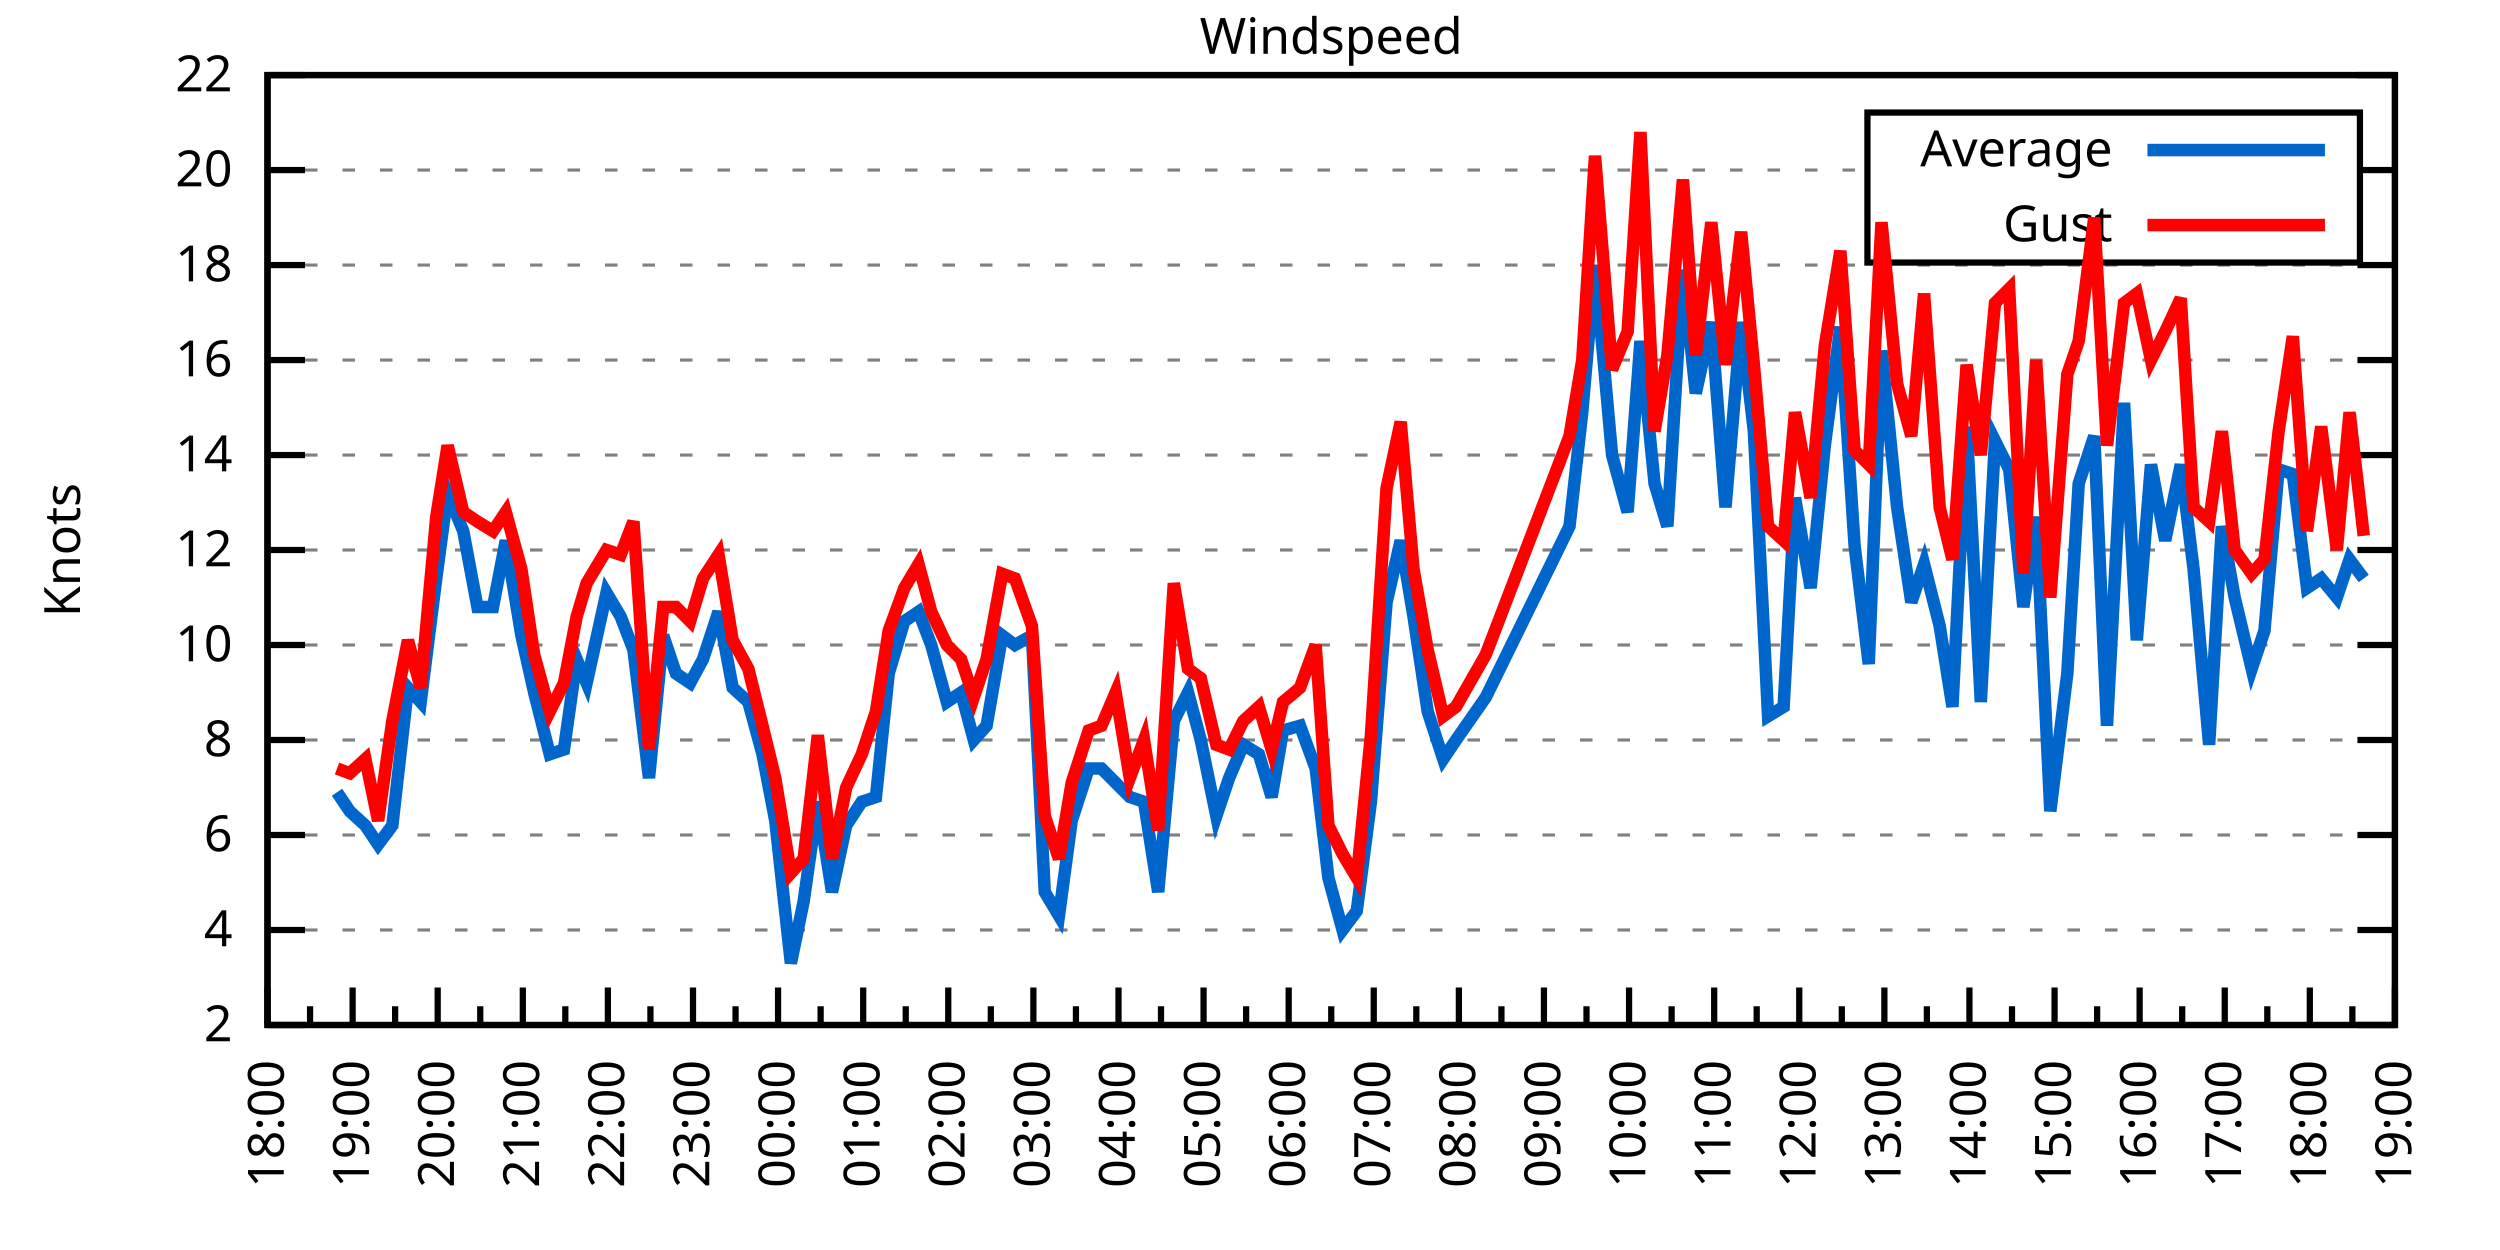
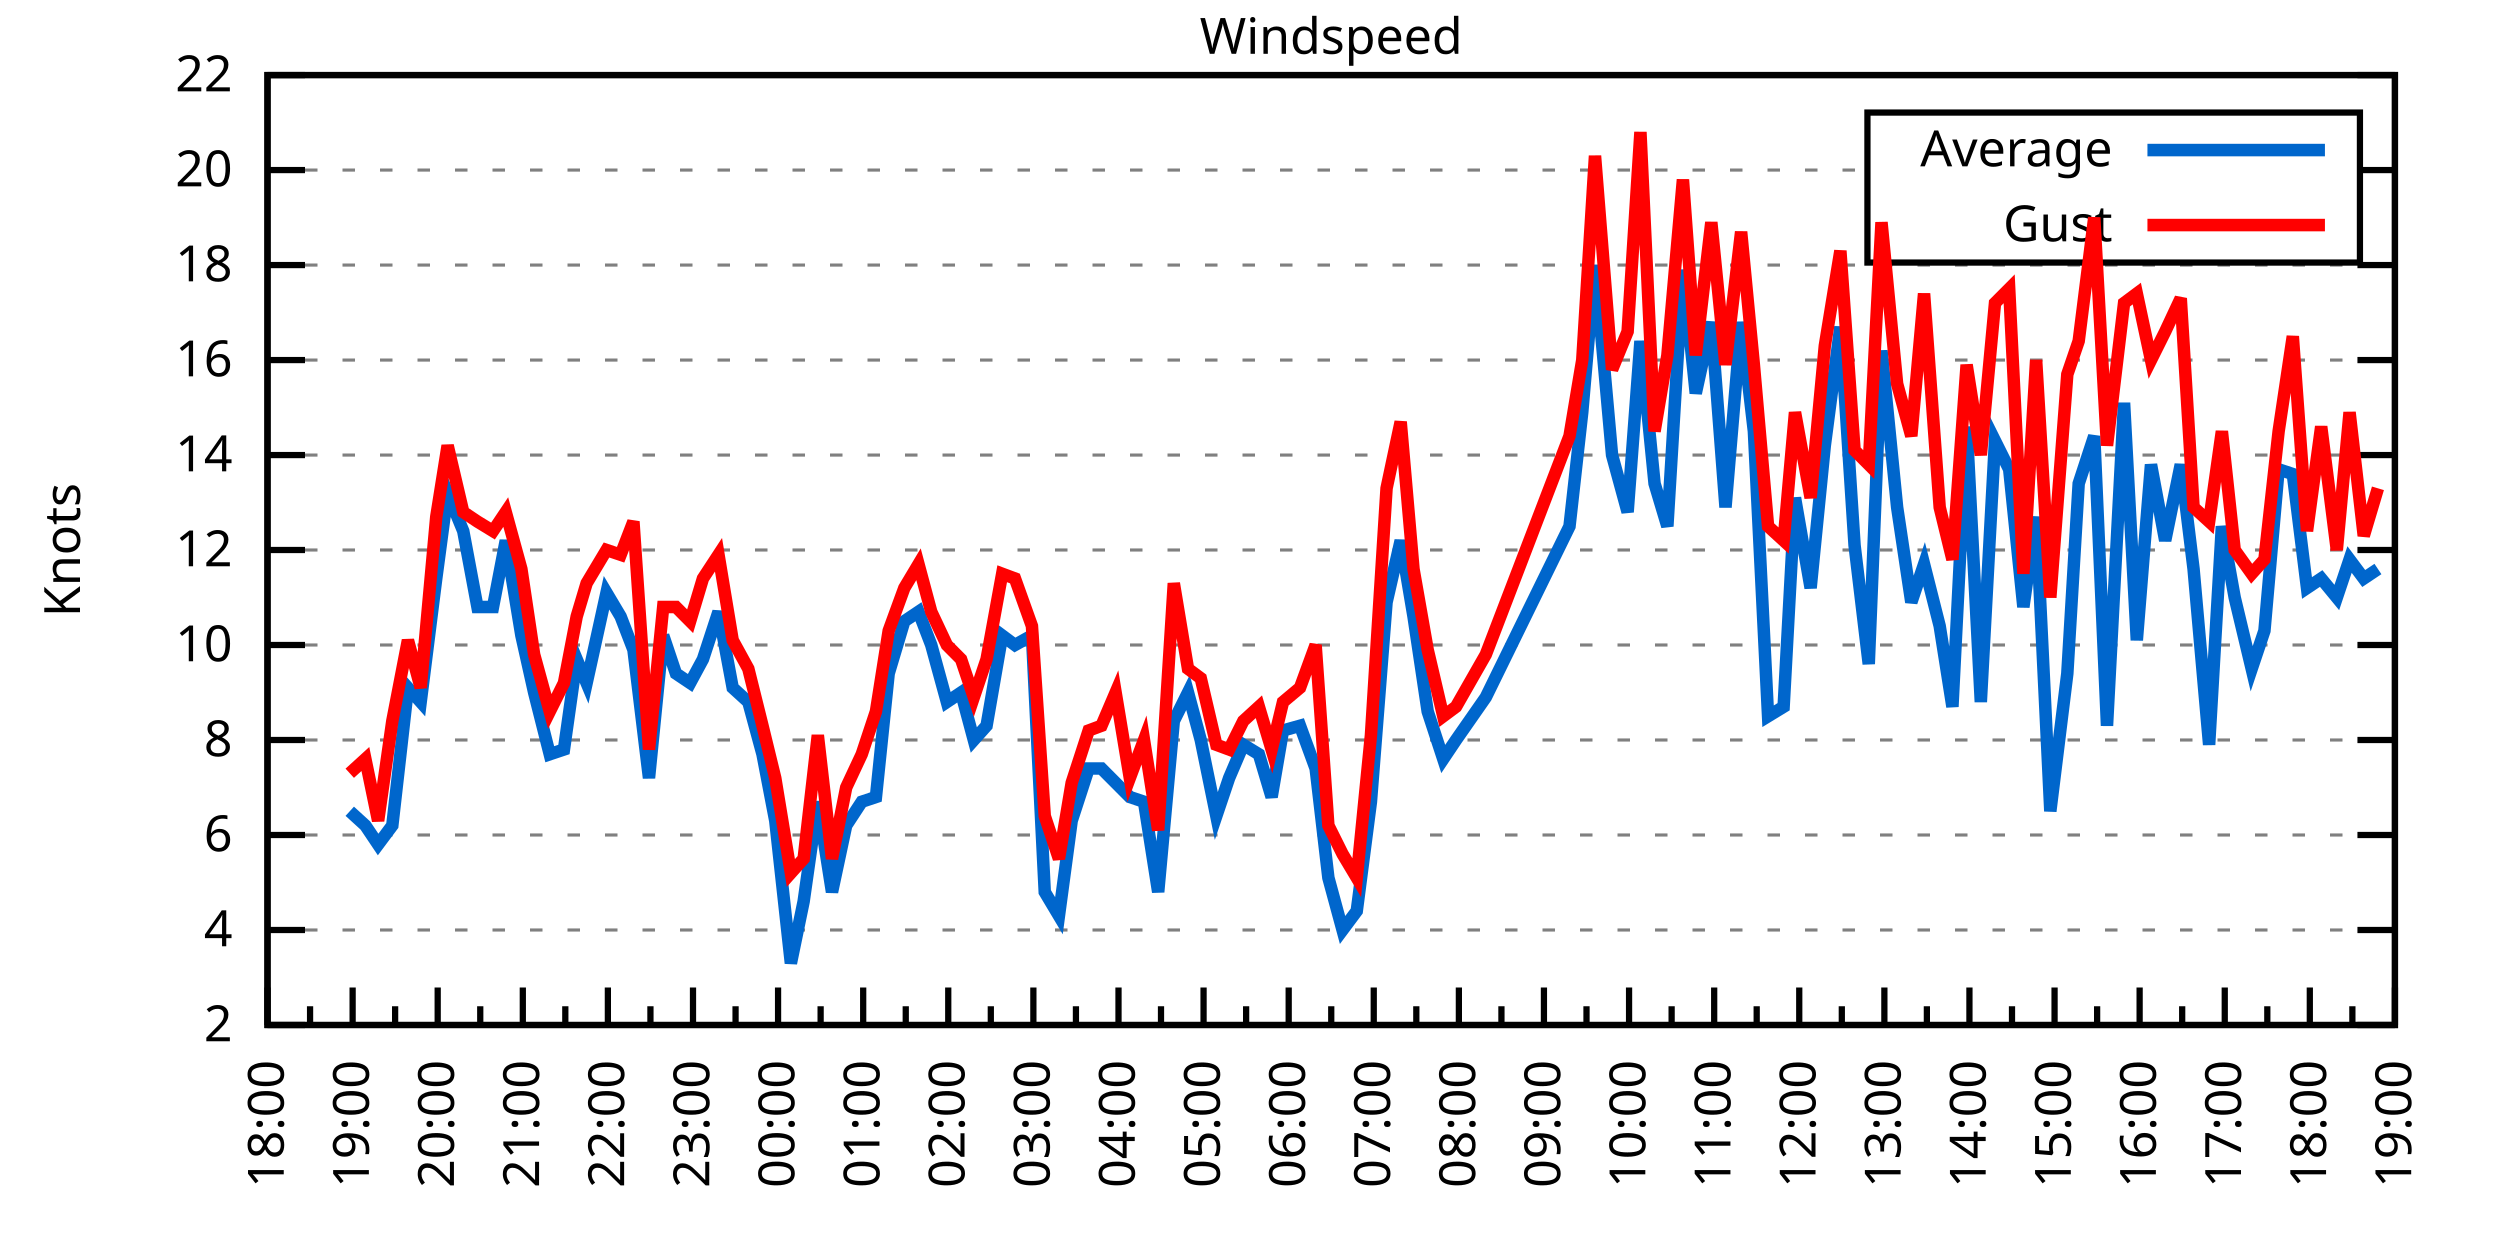
<svg xmlns="http://www.w3.org/2000/svg" xmlns:xlink="http://www.w3.org/1999/xlink" width="400" height="200" viewBox="0 0 400 200">
  <g id="gnuplot_canvas">
    <rect x="0" y="0" width="400" height="200" fill="none" />
    <defs>
      <circle id="gpDot" r="0.5" stroke-width="0.5" stroke="currentColor" />
      <path id="gpPt0" stroke-width="0.333" stroke="currentColor" d="M-1,0 h2 M0,-1 v2" />
      <path id="gpPt1" stroke-width="0.333" stroke="currentColor" d="M-1,-1 L1,1 M1,-1 L-1,1" />
      <path id="gpPt2" stroke-width="0.333" stroke="currentColor" d="M-1,0 L1,0 M0,-1 L0,1 M-1,-1 L1,1 M-1,1 L1,-1" />
      <rect id="gpPt3" stroke-width="0.333" stroke="currentColor" x="-1" y="-1" width="2" height="2" />
      <rect id="gpPt4" stroke-width="0.333" stroke="currentColor" fill="currentColor" x="-1" y="-1" width="2" height="2" />
      <circle id="gpPt5" stroke-width="0.333" stroke="currentColor" cx="0" cy="0" r="1" />
      <use xlink:href="#gpPt5" id="gpPt6" fill="currentColor" stroke="none" />
      <path id="gpPt7" stroke-width="0.333" stroke="currentColor" d="M0,-1.33 L-1.33,0.67 L1.33,0.67 z" />
      <use xlink:href="#gpPt7" id="gpPt8" fill="currentColor" stroke="none" />
      <use xlink:href="#gpPt7" id="gpPt9" stroke="currentColor" transform="rotate(180)" />
      <use xlink:href="#gpPt9" id="gpPt10" fill="currentColor" stroke="none" />
      <use xlink:href="#gpPt3" id="gpPt11" stroke="currentColor" transform="rotate(45)" />
      <use xlink:href="#gpPt11" id="gpPt12" fill="currentColor" stroke="none" />
      <path id="gpPt13" stroke-width="0.333" stroke="currentColor" d="M0,1.330 L1.265,0.411 L0.782,-1.067 L-0.782,-1.076 L-1.265,0.411 z" />
      <use xlink:href="#gpPt13" id="gpPt14" fill="currentColor" stroke="none" />
      <filter id="textbox" filterUnits="objectBoundingBox" x="0" y="0" height="1" width="1">
        <feFlood flood-color="white" flood-opacity="1" result="bgnd" />
        <feComposite in="SourceGraphic" in2="bgnd" operator="atop" />
      </filter>
      <filter id="greybox" filterUnits="objectBoundingBox" x="0" y="0" height="1" width="1">
        <feFlood flood-color="lightgrey" flood-opacity="1" result="grey" />
        <feComposite in="SourceGraphic" in2="grey" operator="atop" />
      </filter>
    </defs>
    <g fill="none" color="white" stroke="currentColor" stroke-width="1.00" stroke-linecap="butt" stroke-linejoin="miter">
</g>
    <g fill="none" color="black" stroke="currentColor" stroke-width="1.00" stroke-linecap="butt" stroke-linejoin="miter">
      <g stroke="none" shape-rendering="crispEdges">
        <polygon fill="rgb(255, 255, 255)" points="42.80,164.00 383.18,164.00 383.18,12.02 42.80,12.02 " />
      </g>
    </g>
    <g fill="none" color="black" stroke="currentColor" stroke-width="1.00" stroke-linecap="butt" stroke-linejoin="miter">
</g>
    <g fill="none" color="black" stroke="black" stroke-width="0.50" stroke-linecap="butt" stroke-linejoin="miter">
</g>
    <g fill="none" color="gray" stroke="currentColor" stroke-width="0.50" stroke-linecap="butt" stroke-linejoin="miter">
      <path stroke="gray" stroke-dasharray="2,4" class="gridline" d="M42.80,164.00 L383.19,164.00  " />
    </g>
    <g fill="none" color="gray" stroke="gray" stroke-width="1.00" stroke-linecap="butt" stroke-linejoin="miter">
</g>
    <g fill="none" color="black" stroke="currentColor" stroke-width="1.00" stroke-linecap="butt" stroke-linejoin="miter">
      <path stroke="black" d="M42.80,164.00 L48.80,164.00 M383.19,164.00 L377.19,164.00  " />
      <g transform="translate(37.20,166.60)" stroke="none" fill="black" font-family="Sans" font-size="8.00" text-anchor="end">
        <text>
          <tspan font-family="Sans"> 2</tspan>
        </text>
      </g>
    </g>
    <g fill="none" color="black" stroke="currentColor" stroke-width="1.00" stroke-linecap="butt" stroke-linejoin="miter">
</g>
    <g fill="none" color="black" stroke="black" stroke-width="0.50" stroke-linecap="butt" stroke-linejoin="miter">
</g>
    <g fill="none" color="gray" stroke="currentColor" stroke-width="0.50" stroke-linecap="butt" stroke-linejoin="miter">
      <path stroke="gray" stroke-dasharray="2,4" class="gridline" d="M42.80,148.80 L383.19,148.80  " />
    </g>
    <g fill="none" color="gray" stroke="gray" stroke-width="1.00" stroke-linecap="butt" stroke-linejoin="miter">
</g>
    <g fill="none" color="black" stroke="currentColor" stroke-width="1.00" stroke-linecap="butt" stroke-linejoin="miter">
      <path stroke="black" d="M42.80,148.80 L48.80,148.80 M383.19,148.80 L377.19,148.80  " />
      <g transform="translate(37.20,151.40)" stroke="none" fill="black" font-family="Sans" font-size="8.00" text-anchor="end">
        <text>
          <tspan font-family="Sans"> 4</tspan>
        </text>
      </g>
    </g>
    <g fill="none" color="black" stroke="currentColor" stroke-width="1.00" stroke-linecap="butt" stroke-linejoin="miter">
</g>
    <g fill="none" color="black" stroke="black" stroke-width="0.50" stroke-linecap="butt" stroke-linejoin="miter">
</g>
    <g fill="none" color="gray" stroke="currentColor" stroke-width="0.50" stroke-linecap="butt" stroke-linejoin="miter">
      <path stroke="gray" stroke-dasharray="2,4" class="gridline" d="M42.80,133.60 L383.19,133.60  " />
    </g>
    <g fill="none" color="gray" stroke="gray" stroke-width="1.00" stroke-linecap="butt" stroke-linejoin="miter">
</g>
    <g fill="none" color="black" stroke="currentColor" stroke-width="1.00" stroke-linecap="butt" stroke-linejoin="miter">
      <path stroke="black" d="M42.80,133.60 L48.80,133.60 M383.19,133.60 L377.19,133.60  " />
      <g transform="translate(37.20,136.20)" stroke="none" fill="black" font-family="Sans" font-size="8.00" text-anchor="end">
        <text>
          <tspan font-family="Sans"> 6</tspan>
        </text>
      </g>
    </g>
    <g fill="none" color="black" stroke="currentColor" stroke-width="1.00" stroke-linecap="butt" stroke-linejoin="miter">
</g>
    <g fill="none" color="black" stroke="black" stroke-width="0.50" stroke-linecap="butt" stroke-linejoin="miter">
</g>
    <g fill="none" color="gray" stroke="currentColor" stroke-width="0.50" stroke-linecap="butt" stroke-linejoin="miter">
      <path stroke="gray" stroke-dasharray="2,4" class="gridline" d="M42.80,118.40 L383.19,118.40  " />
    </g>
    <g fill="none" color="gray" stroke="gray" stroke-width="1.00" stroke-linecap="butt" stroke-linejoin="miter">
</g>
    <g fill="none" color="black" stroke="currentColor" stroke-width="1.00" stroke-linecap="butt" stroke-linejoin="miter">
      <path stroke="black" d="M42.80,118.40 L48.80,118.40 M383.19,118.40 L377.19,118.40  " />
      <g transform="translate(37.20,121.00)" stroke="none" fill="black" font-family="Sans" font-size="8.00" text-anchor="end">
        <text>
          <tspan font-family="Sans"> 8</tspan>
        </text>
      </g>
    </g>
    <g fill="none" color="black" stroke="currentColor" stroke-width="1.00" stroke-linecap="butt" stroke-linejoin="miter">
</g>
    <g fill="none" color="black" stroke="black" stroke-width="0.50" stroke-linecap="butt" stroke-linejoin="miter">
</g>
    <g fill="none" color="gray" stroke="currentColor" stroke-width="0.50" stroke-linecap="butt" stroke-linejoin="miter">
      <path stroke="gray" stroke-dasharray="2,4" class="gridline" d="M42.80,103.20 L383.19,103.20  " />
    </g>
    <g fill="none" color="gray" stroke="gray" stroke-width="1.00" stroke-linecap="butt" stroke-linejoin="miter">
</g>
    <g fill="none" color="black" stroke="currentColor" stroke-width="1.00" stroke-linecap="butt" stroke-linejoin="miter">
      <path stroke="black" d="M42.80,103.20 L48.80,103.20 M383.19,103.20 L377.19,103.20  " />
      <g transform="translate(37.20,105.80)" stroke="none" fill="black" font-family="Sans" font-size="8.00" text-anchor="end">
        <text>
          <tspan font-family="Sans"> 10</tspan>
        </text>
      </g>
    </g>
    <g fill="none" color="black" stroke="currentColor" stroke-width="1.00" stroke-linecap="butt" stroke-linejoin="miter">
</g>
    <g fill="none" color="black" stroke="black" stroke-width="0.50" stroke-linecap="butt" stroke-linejoin="miter">
</g>
    <g fill="none" color="gray" stroke="currentColor" stroke-width="0.50" stroke-linecap="butt" stroke-linejoin="miter">
      <path stroke="gray" stroke-dasharray="2,4" class="gridline" d="M42.80,88.00 L383.19,88.00  " />
    </g>
    <g fill="none" color="gray" stroke="gray" stroke-width="1.00" stroke-linecap="butt" stroke-linejoin="miter">
</g>
    <g fill="none" color="black" stroke="currentColor" stroke-width="1.00" stroke-linecap="butt" stroke-linejoin="miter">
      <path stroke="black" d="M42.80,88.00 L48.80,88.00 M383.19,88.00 L377.19,88.00  " />
      <g transform="translate(37.20,90.60)" stroke="none" fill="black" font-family="Sans" font-size="8.00" text-anchor="end">
        <text>
          <tspan font-family="Sans"> 12</tspan>
        </text>
      </g>
    </g>
    <g fill="none" color="black" stroke="currentColor" stroke-width="1.00" stroke-linecap="butt" stroke-linejoin="miter">
</g>
    <g fill="none" color="black" stroke="black" stroke-width="0.50" stroke-linecap="butt" stroke-linejoin="miter">
</g>
    <g fill="none" color="gray" stroke="currentColor" stroke-width="0.50" stroke-linecap="butt" stroke-linejoin="miter">
      <path stroke="gray" stroke-dasharray="2,4" class="gridline" d="M42.80,72.81 L383.19,72.81  " />
    </g>
    <g fill="none" color="gray" stroke="gray" stroke-width="1.00" stroke-linecap="butt" stroke-linejoin="miter">
</g>
    <g fill="none" color="black" stroke="currentColor" stroke-width="1.00" stroke-linecap="butt" stroke-linejoin="miter">
      <path stroke="black" d="M42.80,72.81 L48.80,72.81 M383.19,72.81 L377.19,72.81  " />
      <g transform="translate(37.20,75.41)" stroke="none" fill="black" font-family="Sans" font-size="8.00" text-anchor="end">
        <text>
          <tspan font-family="Sans"> 14</tspan>
        </text>
      </g>
    </g>
    <g fill="none" color="black" stroke="currentColor" stroke-width="1.00" stroke-linecap="butt" stroke-linejoin="miter">
</g>
    <g fill="none" color="black" stroke="black" stroke-width="0.50" stroke-linecap="butt" stroke-linejoin="miter">
</g>
    <g fill="none" color="gray" stroke="currentColor" stroke-width="0.50" stroke-linecap="butt" stroke-linejoin="miter">
      <path stroke="gray" stroke-dasharray="2,4" class="gridline" d="M42.80,57.61 L383.19,57.61  " />
    </g>
    <g fill="none" color="gray" stroke="gray" stroke-width="1.00" stroke-linecap="butt" stroke-linejoin="miter">
</g>
    <g fill="none" color="black" stroke="currentColor" stroke-width="1.00" stroke-linecap="butt" stroke-linejoin="miter">
      <path stroke="black" d="M42.80,57.61 L48.80,57.61 M383.19,57.61 L377.19,57.61  " />
      <g transform="translate(37.20,60.21)" stroke="none" fill="black" font-family="Sans" font-size="8.00" text-anchor="end">
        <text>
          <tspan font-family="Sans"> 16</tspan>
        </text>
      </g>
    </g>
    <g fill="none" color="black" stroke="currentColor" stroke-width="1.00" stroke-linecap="butt" stroke-linejoin="miter">
</g>
    <g fill="none" color="black" stroke="black" stroke-width="0.50" stroke-linecap="butt" stroke-linejoin="miter">
</g>
    <g fill="none" color="gray" stroke="currentColor" stroke-width="0.50" stroke-linecap="butt" stroke-linejoin="miter">
      <path stroke="gray" stroke-dasharray="2,4" class="gridline" d="M42.80,42.41 L383.19,42.41  " />
    </g>
    <g fill="none" color="gray" stroke="gray" stroke-width="1.00" stroke-linecap="butt" stroke-linejoin="miter">
</g>
    <g fill="none" color="black" stroke="currentColor" stroke-width="1.00" stroke-linecap="butt" stroke-linejoin="miter">
      <path stroke="black" d="M42.80,42.41 L48.80,42.41 M383.19,42.41 L377.19,42.41  " />
      <g transform="translate(37.20,45.01)" stroke="none" fill="black" font-family="Sans" font-size="8.00" text-anchor="end">
        <text>
          <tspan font-family="Sans"> 18</tspan>
        </text>
      </g>
    </g>
    <g fill="none" color="black" stroke="currentColor" stroke-width="1.00" stroke-linecap="butt" stroke-linejoin="miter">
</g>
    <g fill="none" color="black" stroke="black" stroke-width="0.50" stroke-linecap="butt" stroke-linejoin="miter">
</g>
    <g fill="none" color="gray" stroke="currentColor" stroke-width="0.50" stroke-linecap="butt" stroke-linejoin="miter">
      <path stroke="gray" stroke-dasharray="2,4" class="gridline" d="M42.80,27.21 L298.79,27.21 M377.59,27.21 L383.19,27.21  " />
    </g>
    <g fill="none" color="gray" stroke="gray" stroke-width="1.00" stroke-linecap="butt" stroke-linejoin="miter">
</g>
    <g fill="none" color="black" stroke="currentColor" stroke-width="1.00" stroke-linecap="butt" stroke-linejoin="miter">
      <path stroke="black" d="M42.80,27.21 L48.80,27.21 M383.19,27.21 L377.19,27.21  " />
      <g transform="translate(37.20,29.81)" stroke="none" fill="black" font-family="Sans" font-size="8.00" text-anchor="end">
        <text>
          <tspan font-family="Sans"> 20</tspan>
        </text>
      </g>
    </g>
    <g fill="none" color="black" stroke="currentColor" stroke-width="1.00" stroke-linecap="butt" stroke-linejoin="miter">
</g>
    <g fill="none" color="black" stroke="black" stroke-width="0.50" stroke-linecap="butt" stroke-linejoin="miter">
</g>
    <g fill="none" color="gray" stroke="currentColor" stroke-width="0.50" stroke-linecap="butt" stroke-linejoin="miter">
      <path stroke="gray" stroke-dasharray="2,4" class="gridline" d="M42.80,12.01 L383.19,12.01  " />
    </g>
    <g fill="none" color="gray" stroke="gray" stroke-width="1.00" stroke-linecap="butt" stroke-linejoin="miter">
</g>
    <g fill="none" color="black" stroke="currentColor" stroke-width="1.00" stroke-linecap="butt" stroke-linejoin="miter">
      <path stroke="black" d="M42.80,12.01 L48.80,12.01 M383.19,12.01 L377.19,12.01  " />
      <g transform="translate(37.20,14.61)" stroke="none" fill="black" font-family="Sans" font-size="8.00" text-anchor="end">
        <text>
          <tspan font-family="Sans"> 22</tspan>
        </text>
      </g>
    </g>
    <g fill="none" color="black" stroke="currentColor" stroke-width="1.00" stroke-linecap="butt" stroke-linejoin="miter">
      <path stroke="black" d="M42.80,164.00 L42.80,158.00  " />
      <g transform="translate(45.40,169.60) rotate(270)" stroke="none" fill="black" font-family="Sans" font-size="8.00" text-anchor="end">
        <text>
          <tspan font-family="Sans">18:00</tspan>
        </text>
      </g>
    </g>
    <g fill="none" color="black" stroke="currentColor" stroke-width="1.00" stroke-linecap="butt" stroke-linejoin="miter">
      <path stroke="black" d="M49.61,164.00 L49.61,161.00 M56.42,164.00 L56.42,158.00  " />
      <g transform="translate(59.02,169.60) rotate(270)" stroke="none" fill="black" font-family="Sans" font-size="8.00" text-anchor="end">
        <text>
          <tspan font-family="Sans">19:00</tspan>
        </text>
      </g>
    </g>
    <g fill="none" color="black" stroke="currentColor" stroke-width="1.00" stroke-linecap="butt" stroke-linejoin="miter">
      <path stroke="black" d="M63.22,164.00 L63.22,161.00 M70.03,164.00 L70.03,158.00  " />
      <g transform="translate(72.63,169.60) rotate(270)" stroke="none" fill="black" font-family="Sans" font-size="8.00" text-anchor="end">
        <text>
          <tspan font-family="Sans">20:00</tspan>
        </text>
      </g>
    </g>
    <g fill="none" color="black" stroke="currentColor" stroke-width="1.00" stroke-linecap="butt" stroke-linejoin="miter">
      <path stroke="black" d="M76.84,164.00 L76.84,161.00 M83.65,164.00 L83.65,158.00  " />
      <g transform="translate(86.25,169.60) rotate(270)" stroke="none" fill="black" font-family="Sans" font-size="8.00" text-anchor="end">
        <text>
          <tspan font-family="Sans">21:00</tspan>
        </text>
      </g>
    </g>
    <g fill="none" color="black" stroke="currentColor" stroke-width="1.00" stroke-linecap="butt" stroke-linejoin="miter">
      <path stroke="black" d="M90.45,164.00 L90.45,161.00 M97.26,164.00 L97.26,158.00  " />
      <g transform="translate(99.86,169.60) rotate(270)" stroke="none" fill="black" font-family="Sans" font-size="8.00" text-anchor="end">
        <text>
          <tspan font-family="Sans">22:00</tspan>
        </text>
      </g>
    </g>
    <g fill="none" color="black" stroke="currentColor" stroke-width="1.00" stroke-linecap="butt" stroke-linejoin="miter">
      <path stroke="black" d="M104.07,164.00 L104.07,161.00 M110.88,164.00 L110.88,158.00  " />
      <g transform="translate(113.48,169.60) rotate(270)" stroke="none" fill="black" font-family="Sans" font-size="8.00" text-anchor="end">
        <text>
          <tspan font-family="Sans">23:00</tspan>
        </text>
      </g>
    </g>
    <g fill="none" color="black" stroke="currentColor" stroke-width="1.00" stroke-linecap="butt" stroke-linejoin="miter">
      <path stroke="black" d="M117.69,164.00 L117.69,161.00 M124.49,164.00 L124.49,158.00  " />
      <g transform="translate(127.09,169.60) rotate(270)" stroke="none" fill="black" font-family="Sans" font-size="8.00" text-anchor="end">
        <text>
          <tspan font-family="Sans">00:00</tspan>
        </text>
      </g>
    </g>
    <g fill="none" color="black" stroke="currentColor" stroke-width="1.00" stroke-linecap="butt" stroke-linejoin="miter">
      <path stroke="black" d="M131.30,164.00 L131.30,161.00 M138.11,164.00 L138.11,158.00  " />
      <g transform="translate(140.71,169.60) rotate(270)" stroke="none" fill="black" font-family="Sans" font-size="8.00" text-anchor="end">
        <text>
          <tspan font-family="Sans">01:00</tspan>
        </text>
      </g>
    </g>
    <g fill="none" color="black" stroke="currentColor" stroke-width="1.00" stroke-linecap="butt" stroke-linejoin="miter">
      <path stroke="black" d="M144.92,164.00 L144.92,161.00 M151.72,164.00 L151.72,158.00  " />
      <g transform="translate(154.32,169.60) rotate(270)" stroke="none" fill="black" font-family="Sans" font-size="8.00" text-anchor="end">
        <text>
          <tspan font-family="Sans">02:00</tspan>
        </text>
      </g>
    </g>
    <g fill="none" color="black" stroke="currentColor" stroke-width="1.00" stroke-linecap="butt" stroke-linejoin="miter">
      <path stroke="black" d="M158.53,164.00 L158.53,161.00 M165.34,164.00 L165.34,158.00  " />
      <g transform="translate(167.94,169.60) rotate(270)" stroke="none" fill="black" font-family="Sans" font-size="8.00" text-anchor="end">
        <text>
          <tspan font-family="Sans">03:00</tspan>
        </text>
      </g>
    </g>
    <g fill="none" color="black" stroke="currentColor" stroke-width="1.00" stroke-linecap="butt" stroke-linejoin="miter">
      <path stroke="black" d="M172.15,164.00 L172.15,161.00 M178.96,164.00 L178.96,158.00  " />
      <g transform="translate(181.56,169.60) rotate(270)" stroke="none" fill="black" font-family="Sans" font-size="8.00" text-anchor="end">
        <text>
          <tspan font-family="Sans">04:00</tspan>
        </text>
      </g>
    </g>
    <g fill="none" color="black" stroke="currentColor" stroke-width="1.00" stroke-linecap="butt" stroke-linejoin="miter">
      <path stroke="black" d="M185.76,164.00 L185.76,161.00 M192.57,164.00 L192.57,158.00  " />
      <g transform="translate(195.17,169.60) rotate(270)" stroke="none" fill="black" font-family="Sans" font-size="8.00" text-anchor="end">
        <text>
          <tspan font-family="Sans">05:00</tspan>
        </text>
      </g>
    </g>
    <g fill="none" color="black" stroke="currentColor" stroke-width="1.00" stroke-linecap="butt" stroke-linejoin="miter">
      <path stroke="black" d="M199.38,164.00 L199.38,161.00 M206.19,164.00 L206.19,158.00  " />
      <g transform="translate(208.79,169.60) rotate(270)" stroke="none" fill="black" font-family="Sans" font-size="8.00" text-anchor="end">
        <text>
          <tspan font-family="Sans">06:00</tspan>
        </text>
      </g>
    </g>
    <g fill="none" color="black" stroke="currentColor" stroke-width="1.00" stroke-linecap="butt" stroke-linejoin="miter">
      <path stroke="black" d="M213.00,164.00 L213.00,161.00 M219.80,164.00 L219.80,158.00  " />
      <g transform="translate(222.40,169.60) rotate(270)" stroke="none" fill="black" font-family="Sans" font-size="8.00" text-anchor="end">
        <text>
          <tspan font-family="Sans">07:00</tspan>
        </text>
      </g>
    </g>
    <g fill="none" color="black" stroke="currentColor" stroke-width="1.00" stroke-linecap="butt" stroke-linejoin="miter">
      <path stroke="black" d="M226.61,164.00 L226.61,161.00 M233.42,164.00 L233.42,158.00  " />
      <g transform="translate(236.02,169.60) rotate(270)" stroke="none" fill="black" font-family="Sans" font-size="8.00" text-anchor="end">
        <text>
          <tspan font-family="Sans">08:00</tspan>
        </text>
      </g>
    </g>
    <g fill="none" color="black" stroke="currentColor" stroke-width="1.00" stroke-linecap="butt" stroke-linejoin="miter">
      <path stroke="black" d="M240.23,164.00 L240.23,161.00 M247.03,164.00 L247.03,158.00  " />
      <g transform="translate(249.63,169.60) rotate(270)" stroke="none" fill="black" font-family="Sans" font-size="8.00" text-anchor="end">
        <text>
          <tspan font-family="Sans">09:00</tspan>
        </text>
      </g>
    </g>
    <g fill="none" color="black" stroke="currentColor" stroke-width="1.00" stroke-linecap="butt" stroke-linejoin="miter">
      <path stroke="black" d="M253.84,164.00 L253.84,161.00 M260.65,164.00 L260.65,158.00  " />
      <g transform="translate(263.25,169.60) rotate(270)" stroke="none" fill="black" font-family="Sans" font-size="8.00" text-anchor="end">
        <text>
          <tspan font-family="Sans">10:00</tspan>
        </text>
      </g>
    </g>
    <g fill="none" color="black" stroke="currentColor" stroke-width="1.00" stroke-linecap="butt" stroke-linejoin="miter">
      <path stroke="black" d="M267.46,164.00 L267.46,161.00 M274.27,164.00 L274.27,158.00  " />
      <g transform="translate(276.87,169.60) rotate(270)" stroke="none" fill="black" font-family="Sans" font-size="8.00" text-anchor="end">
        <text>
          <tspan font-family="Sans">11:00</tspan>
        </text>
      </g>
    </g>
    <g fill="none" color="black" stroke="currentColor" stroke-width="1.00" stroke-linecap="butt" stroke-linejoin="miter">
      <path stroke="black" d="M281.07,164.00 L281.07,161.00 M287.88,164.00 L287.88,158.00  " />
      <g transform="translate(290.48,169.60) rotate(270)" stroke="none" fill="black" font-family="Sans" font-size="8.00" text-anchor="end">
        <text>
          <tspan font-family="Sans">12:00</tspan>
        </text>
      </g>
    </g>
    <g fill="none" color="black" stroke="currentColor" stroke-width="1.00" stroke-linecap="butt" stroke-linejoin="miter">
      <path stroke="black" d="M294.69,164.00 L294.69,161.00 M301.50,164.00 L301.50,158.00  " />
      <g transform="translate(304.10,169.60) rotate(270)" stroke="none" fill="black" font-family="Sans" font-size="8.00" text-anchor="end">
        <text>
          <tspan font-family="Sans">13:00</tspan>
        </text>
      </g>
    </g>
    <g fill="none" color="black" stroke="currentColor" stroke-width="1.00" stroke-linecap="butt" stroke-linejoin="miter">
      <path stroke="black" d="M308.30,164.00 L308.30,161.00 M315.11,164.00 L315.11,158.00  " />
      <g transform="translate(317.71,169.60) rotate(270)" stroke="none" fill="black" font-family="Sans" font-size="8.00" text-anchor="end">
        <text>
          <tspan font-family="Sans">14:00</tspan>
        </text>
      </g>
    </g>
    <g fill="none" color="black" stroke="currentColor" stroke-width="1.00" stroke-linecap="butt" stroke-linejoin="miter">
      <path stroke="black" d="M321.92,164.00 L321.92,161.00 M328.73,164.00 L328.73,158.00  " />
      <g transform="translate(331.33,169.60) rotate(270)" stroke="none" fill="black" font-family="Sans" font-size="8.00" text-anchor="end">
        <text>
          <tspan font-family="Sans">15:00</tspan>
        </text>
      </g>
    </g>
    <g fill="none" color="black" stroke="currentColor" stroke-width="1.00" stroke-linecap="butt" stroke-linejoin="miter">
      <path stroke="black" d="M335.54,164.00 L335.54,161.00 M342.34,164.00 L342.34,158.00  " />
      <g transform="translate(344.94,169.60) rotate(270)" stroke="none" fill="black" font-family="Sans" font-size="8.00" text-anchor="end">
        <text>
          <tspan font-family="Sans">16:00</tspan>
        </text>
      </g>
    </g>
    <g fill="none" color="black" stroke="currentColor" stroke-width="1.00" stroke-linecap="butt" stroke-linejoin="miter">
      <path stroke="black" d="M349.15,164.00 L349.15,161.00 M355.96,164.00 L355.96,158.00  " />
      <g transform="translate(358.56,169.60) rotate(270)" stroke="none" fill="black" font-family="Sans" font-size="8.00" text-anchor="end">
        <text>
          <tspan font-family="Sans">17:00</tspan>
        </text>
      </g>
    </g>
    <g fill="none" color="black" stroke="currentColor" stroke-width="1.00" stroke-linecap="butt" stroke-linejoin="miter">
      <path stroke="black" d="M362.77,164.00 L362.77,161.00 M369.57,164.00 L369.57,158.00  " />
      <g transform="translate(372.17,169.60) rotate(270)" stroke="none" fill="black" font-family="Sans" font-size="8.00" text-anchor="end">
        <text>
          <tspan font-family="Sans">18:00</tspan>
        </text>
      </g>
    </g>
    <g fill="none" color="black" stroke="currentColor" stroke-width="1.00" stroke-linecap="butt" stroke-linejoin="miter">
      <path stroke="black" d="M376.38,164.00 L376.38,161.00 M383.19,164.00 L383.19,158.00  " />
      <g transform="translate(385.79,169.60) rotate(270)" stroke="none" fill="black" font-family="Sans" font-size="8.00" text-anchor="end">
        <text>
          <tspan font-family="Sans">19:00</tspan>
        </text>
      </g>
    </g>
    <g fill="none" color="black" stroke="currentColor" stroke-width="1.00" stroke-linecap="butt" stroke-linejoin="miter">
</g>
    <g fill="none" color="black" stroke="currentColor" stroke-width="1.00" stroke-linecap="butt" stroke-linejoin="miter">
      <path stroke="black" d="M42.80,12.01 L42.80,164.00 L383.19,164.00 L383.19,12.01 L42.80,12.01 Z  " />
    </g>
    <g fill="none" color="black" stroke="currentColor" stroke-width="1.00" stroke-linecap="butt" stroke-linejoin="miter">
      <g transform="translate(12.80,88.01) rotate(270)" stroke="none" fill="black" font-family="Sans" font-size="8.00" text-anchor="middle">
        <text>
          <tspan font-family="Sans">Knots</tspan>
        </text>
      </g>
    </g>
    <g fill="none" color="black" stroke="currentColor" stroke-width="1.00" stroke-linecap="butt" stroke-linejoin="miter">
</g>
    <g fill="none" color="black" stroke="currentColor" stroke-width="1.00" stroke-linecap="butt" stroke-linejoin="miter">
      <path stroke="black" d="M298.79,42.01 L298.79,18.01 L377.59,18.01 L377.59,42.01 L298.79,42.01 Z  " />
    </g>
    <g id="Windspeed_plot_1">
      <g fill="none" color="white" stroke="black" stroke-width="2.00" stroke-linecap="butt" stroke-linejoin="miter">
</g>
      <g fill="none" color="black" stroke="currentColor" stroke-width="2.00" stroke-linecap="butt" stroke-linejoin="miter">
        <g transform="translate(337.99,26.61)" stroke="none" fill="black" font-family="Sans" font-size="8.00" text-anchor="end">
          <text>
            <tspan font-family="Sans">Average</tspan>
          </text>
        </g>
      </g>
      <g fill="none" color="black" stroke="currentColor" stroke-width="2.00" stroke-linecap="butt" stroke-linejoin="miter">
-         <path stroke="rgb(  0, 102, 204)" d="M343.59,24.01 L371.99,24.01 M53.92,126.76 L55.96,129.80 L58.46,132.08 L60.50,135.12 L62.77,132.08 L65.27,110.04   L67.31,112.32 L69.80,92.56 L71.62,78.89 L74.12,84.97 L76.39,97.12 L78.88,97.12 L80.92,86.49 L83.42,101.68   L85.46,110.80 L87.96,120.68 L90.23,119.92 L92.27,105.48 L93.86,109.28 L97.04,94.84 L99.30,98.64 L101.35,103.96   L103.84,124.48 L106.11,101.68 L108.15,107.76 L110.42,109.28 L112.47,105.48 L114.96,97.88 L117.23,110.04 L119.73,112.32   L122.00,120.68 L124.04,131.32 L126.54,154.12 L128.58,144.24 L130.85,128.28 L133.12,142.72 L135.39,132.08 L137.88,128.28   L140.15,127.52 L142.19,107.76 L144.69,99.40 L146.96,97.88 L149.00,103.20 L151.50,112.32 L153.77,110.80 L155.81,118.40   L157.85,116.12 L160.35,101.68 L162.39,103.20 L165.11,101.68 L167.16,142.72 L169.43,146.52 L171.47,131.32 L174.19,122.96   L176.23,122.96 L178.50,125.24 L180.77,127.52 L183.04,128.28 L185.31,142.72 L187.81,115.36 L190.08,110.80 L192.12,118.40   L194.61,130.56 L196.66,124.48 L198.93,119.16 L201.42,120.68 L203.46,127.52 L205.28,116.88 L208.00,116.12 L210.50,122.96   L212.54,140.44 L214.81,148.80 L217.08,145.76 L219.35,128.28 L221.85,96.36 L224.11,86.49 L226.16,98.64 L228.43,113.84   L230.92,121.44 L232.96,118.40 L237.73,111.56 L251.12,84.21 L253.16,65.97 L255.20,42.41 L257.93,72.81 L260.42,81.93   L262.47,54.57 L264.73,77.37 L266.78,84.21 L269.27,43.17 L271.32,62.93 L273.81,51.53 L276.08,81.17 L278.58,51.53   L280.62,69.01 L282.89,114.60 L285.38,113.08 L287.20,79.65 L289.70,94.08 L291.97,71.29 L294.46,52.29 L296.73,87.25   L299.00,106.24 L301.04,56.09 L303.54,81.17 L305.81,96.36 L307.85,90.28 L310.35,100.16 L312.39,113.08 L314.66,68.25   L316.93,112.32 L319.20,70.53 L321.47,75.09 L323.74,97.12 L325.78,82.69 L328.05,129.80 L330.77,107.76 L332.59,77.37   L335.08,69.77 L337.12,116.12 L339.85,64.45 L341.89,102.44 L344.16,74.33 L346.43,86.49 L348.92,74.33 L350.97,91.04   L353.46,119.16 L355.50,84.21 L357.55,95.60 L360.27,107.00 L362.31,100.92 L364.58,75.09 L366.85,75.85 L369.12,94.08   L371.39,92.56 L373.89,95.60 L375.93,89.52 L378.20,92.56  " />
+         <path stroke="rgb(  0, 102, 204)" d="M343.59,24.01 L371.99,24.01 M55.96,129.80 L58.46,132.08 L60.50,135.12 L62.77,132.08 L65.27,110.04 L67.31,112.32   L69.80,92.56 L71.62,78.89 L74.12,84.97 L76.39,97.12 L78.88,97.12 L80.92,86.49 L83.42,101.68 L85.46,110.80   L87.96,120.68 L90.23,119.92 L92.27,105.48 L93.86,109.28 L97.04,94.84 L99.30,98.64 L101.35,103.96 L103.84,124.48   L106.11,101.68 L108.15,107.76 L110.42,109.28 L112.47,105.48 L114.96,97.88 L117.23,110.04 L119.73,112.32 L122.00,120.68   L124.04,131.32 L126.54,154.12 L128.58,144.24 L130.85,128.28 L133.12,142.72 L135.39,132.08 L137.88,128.28 L140.15,127.52   L142.19,107.76 L144.69,99.40 L146.96,97.88 L149.00,103.20 L151.50,112.32 L153.77,110.80 L155.81,118.40 L157.85,116.12   L160.35,101.68 L162.39,103.20 L165.11,101.68 L167.16,142.72 L169.43,146.52 L171.47,131.32 L174.19,122.96 L176.23,122.96   L178.50,125.24 L180.77,127.52 L183.04,128.28 L185.31,142.72 L187.81,115.36 L190.08,110.80 L192.12,118.40 L194.61,130.56   L196.66,124.48 L198.93,119.16 L201.42,120.68 L203.46,127.52 L205.28,116.88 L208.00,116.12 L210.50,122.96 L212.54,140.44   L214.81,148.80 L217.08,145.76 L219.35,128.28 L221.85,96.36 L224.11,86.49 L226.16,98.64 L228.43,113.84 L230.92,121.44   L232.96,118.40 L237.73,111.56 L251.12,84.21 L253.16,65.97 L255.20,42.41 L257.93,72.81 L260.42,81.93 L262.47,54.57   L264.73,77.37 L266.78,84.21 L269.27,43.17 L271.32,62.93 L273.81,51.53 L276.08,81.17 L278.58,51.53 L280.62,69.01   L282.89,114.60 L285.38,113.08 L287.20,79.65 L289.70,94.08 L291.97,71.29 L294.46,52.29 L296.73,87.25 L299.00,106.24   L301.04,56.09 L303.54,81.17 L305.81,96.36 L307.85,90.28 L310.35,100.16 L312.39,113.08 L314.66,68.25 L316.93,112.32   L319.20,70.53 L321.47,75.09 L323.74,97.12 L325.78,82.69 L328.05,129.80 L330.77,107.76 L332.59,77.37 L335.08,69.77   L337.12,116.12 L339.85,64.45 L341.89,102.44 L344.16,74.33 L346.43,86.49 L348.92,74.33 L350.97,91.04 L353.46,119.16   L355.50,84.21 L357.55,95.60 L360.27,107.00 L362.31,100.92 L364.58,75.09 L366.85,75.85 L369.12,94.08 L371.39,92.56   L373.89,95.60 L375.93,89.52 L378.20,92.56 L380.47,91.04  " />
      </g>
    </g>
    <g id="Windspeed_plot_2">
      <g fill="none" color="black" stroke="currentColor" stroke-width="2.00" stroke-linecap="butt" stroke-linejoin="miter">
        <g transform="translate(337.99,38.61)" stroke="none" fill="black" font-family="Sans" font-size="8.00" text-anchor="end">
          <text>
            <tspan font-family="Sans">Gust</tspan>
          </text>
        </g>
      </g>
      <g fill="none" color="black" stroke="currentColor" stroke-width="2.00" stroke-linecap="butt" stroke-linejoin="miter">
-         <path stroke="rgb(255,   0,   0)" d="M343.59,36.01 L371.99,36.01 M53.92,122.96 L55.96,123.72 L58.46,121.44 L60.50,131.32 L62.77,115.36 L65.27,102.44   L67.31,110.04 L69.80,82.69 L71.62,71.29 L74.12,81.93 L76.39,83.45 L78.88,84.97 L80.92,81.93 L83.42,91.04   L85.46,104.72 L87.96,113.84 L90.23,109.28 L92.27,98.64 L93.86,93.32 L97.04,88.00 L99.30,88.76 L101.35,83.45   L103.84,119.92 L106.11,97.12 L108.15,97.12 L110.42,99.40 L112.47,92.56 L114.96,88.76 L117.23,102.44 L119.73,107.00   L122.00,116.12 L124.04,124.48 L126.54,139.68 L128.58,137.40 L130.85,117.64 L133.12,137.40 L135.39,126.00 L137.88,120.68   L140.15,113.84 L142.19,100.92 L144.69,94.08 L146.96,90.28 L149.00,97.88 L151.50,103.20 L153.77,105.48 L155.81,111.56   L157.85,105.48 L160.35,91.80 L162.39,92.56 L165.11,100.16 L167.16,130.56 L169.43,137.40 L171.47,125.24 L174.19,116.88   L176.23,116.12 L178.50,110.80 L180.77,124.48 L183.04,118.40 L185.31,132.84 L187.81,93.32 L190.08,107.00 L192.12,108.52   L194.61,119.16 L196.66,119.92 L198.93,115.36 L201.42,113.08 L203.46,119.92 L205.28,112.32 L208.00,110.04 L210.50,103.20   L212.54,132.08 L214.81,136.64 L217.08,140.44 L219.35,117.64 L221.85,78.13 L224.11,67.49 L226.16,91.04 L228.43,103.96   L230.92,114.60 L232.96,113.08 L237.73,104.72 L251.12,69.77 L253.16,57.61 L255.20,24.93 L257.93,59.13 L260.42,53.05   L262.47,21.13 L264.73,69.01 L266.78,56.85 L269.27,28.73 L271.32,56.85 L273.81,35.57 L276.08,58.37 L278.58,37.09   L280.62,58.37 L282.89,84.21 L285.38,86.49 L287.20,65.97 L289.70,79.65 L291.97,55.33 L294.46,40.13 L296.73,72.05   L299.00,74.33 L301.04,35.57 L303.54,61.41 L305.81,69.77 L307.85,46.97 L310.35,81.17 L312.39,89.52 L314.66,58.37   L316.93,72.81 L319.20,48.49 L321.47,46.21 L323.74,91.80 L325.78,57.61 L328.05,95.60 L330.77,59.89 L332.59,54.57   L335.08,34.81 L337.12,71.29 L339.85,48.49 L341.89,46.97 L344.16,57.61 L346.43,53.05 L348.92,47.73 L350.97,81.17   L353.46,83.45 L355.50,69.01 L357.55,88.00 L360.27,91.80 L362.31,89.52 L364.58,69.01 L366.85,53.81 L369.12,84.97   L371.39,68.25 L373.89,88.00 L375.93,65.97 L378.20,85.73  " />
+         <path stroke="rgb(255,   0,   0)" d="M343.59,36.01 L371.99,36.01 M55.96,123.72 L58.46,121.44 L60.50,131.32 L62.77,115.36 L65.27,102.44 L67.31,110.04   L69.80,82.69 L71.62,71.29 L74.12,81.93 L76.39,83.45 L78.88,84.97 L80.92,81.93 L83.42,91.04 L85.46,104.72   L87.96,113.84 L90.23,109.28 L92.27,98.64 L93.86,93.32 L97.04,88.00 L99.30,88.76 L101.35,83.45 L103.84,119.92   L106.11,97.12 L108.15,97.12 L110.42,99.40 L112.47,92.56 L114.96,88.76 L117.23,102.44 L119.73,107.00 L122.00,116.12   L124.04,124.48 L126.54,139.68 L128.58,137.40 L130.85,117.64 L133.12,137.40 L135.39,126.00 L137.88,120.68 L140.15,113.84   L142.19,100.92 L144.69,94.08 L146.96,90.28 L149.00,97.88 L151.50,103.20 L153.77,105.48 L155.81,111.56 L157.85,105.48   L160.35,91.80 L162.39,92.56 L165.11,100.16 L167.16,130.56 L169.43,137.40 L171.47,125.24 L174.19,116.88 L176.23,116.12   L178.50,110.80 L180.77,124.48 L183.04,118.40 L185.31,132.84 L187.81,93.32 L190.08,107.00 L192.12,108.52 L194.61,119.16   L196.66,119.92 L198.93,115.36 L201.42,113.08 L203.46,119.92 L205.28,112.32 L208.00,110.04 L210.50,103.20 L212.54,132.08   L214.81,136.64 L217.08,140.44 L219.35,117.64 L221.85,78.13 L224.11,67.49 L226.16,91.04 L228.43,103.96 L230.92,114.60   L232.96,113.08 L237.73,104.72 L251.12,69.77 L253.16,57.61 L255.20,24.93 L257.93,59.13 L260.42,53.05 L262.47,21.13   L264.73,69.01 L266.78,56.85 L269.27,28.73 L271.32,56.85 L273.81,35.57 L276.08,58.37 L278.58,37.09 L280.62,58.37   L282.89,84.21 L285.38,86.49 L287.20,65.97 L289.70,79.65 L291.97,55.33 L294.46,40.13 L296.73,72.05 L299.00,74.33   L301.04,35.57 L303.54,61.41 L305.81,69.77 L307.85,46.97 L310.35,81.17 L312.39,89.52 L314.66,58.37 L316.93,72.81   L319.20,48.49 L321.47,46.21 L323.74,91.80 L325.78,57.61 L328.05,95.60 L330.77,59.89 L332.59,54.57 L335.08,34.81   L337.12,71.29 L339.85,48.49 L341.89,46.97 L344.16,57.61 L346.43,53.05 L348.92,47.73 L350.97,81.17 L353.46,83.45   L355.50,69.01 L357.55,88.00 L360.27,91.80 L362.31,89.52 L364.58,69.01 L366.85,53.81 L369.12,84.97 L371.39,68.25   L373.89,88.00 L375.93,65.97 L378.20,85.73 L380.47,78.13  " />
      </g>
    </g>
    <g fill="none" color="black" stroke="currentColor" stroke-width="2.00" stroke-linecap="butt" stroke-linejoin="miter">
</g>
    <g fill="none" color="black" stroke="black" stroke-width="1.00" stroke-linecap="butt" stroke-linejoin="miter">
</g>
    <g fill="none" color="black" stroke="currentColor" stroke-width="1.00" stroke-linecap="butt" stroke-linejoin="miter">
      <path stroke="black" d="M42.80,12.01 L42.80,164.00 L383.19,164.00 L383.19,12.01 L42.80,12.01 Z  " />
    </g>
    <g fill="none" color="black" stroke="currentColor" stroke-width="1.00" stroke-linecap="butt" stroke-linejoin="miter">
      <g transform="translate(212.99,8.61)" stroke="none" fill="black" font-family="Sans" font-size="8.00" text-anchor="middle">
        <text>
          <tspan font-family="Sans">Windspeed</tspan>
        </text>
      </g>
    </g>
    <g fill="none" color="black" stroke="currentColor" stroke-width="1.00" stroke-linecap="butt" stroke-linejoin="miter">
</g>
  </g>
</svg>
